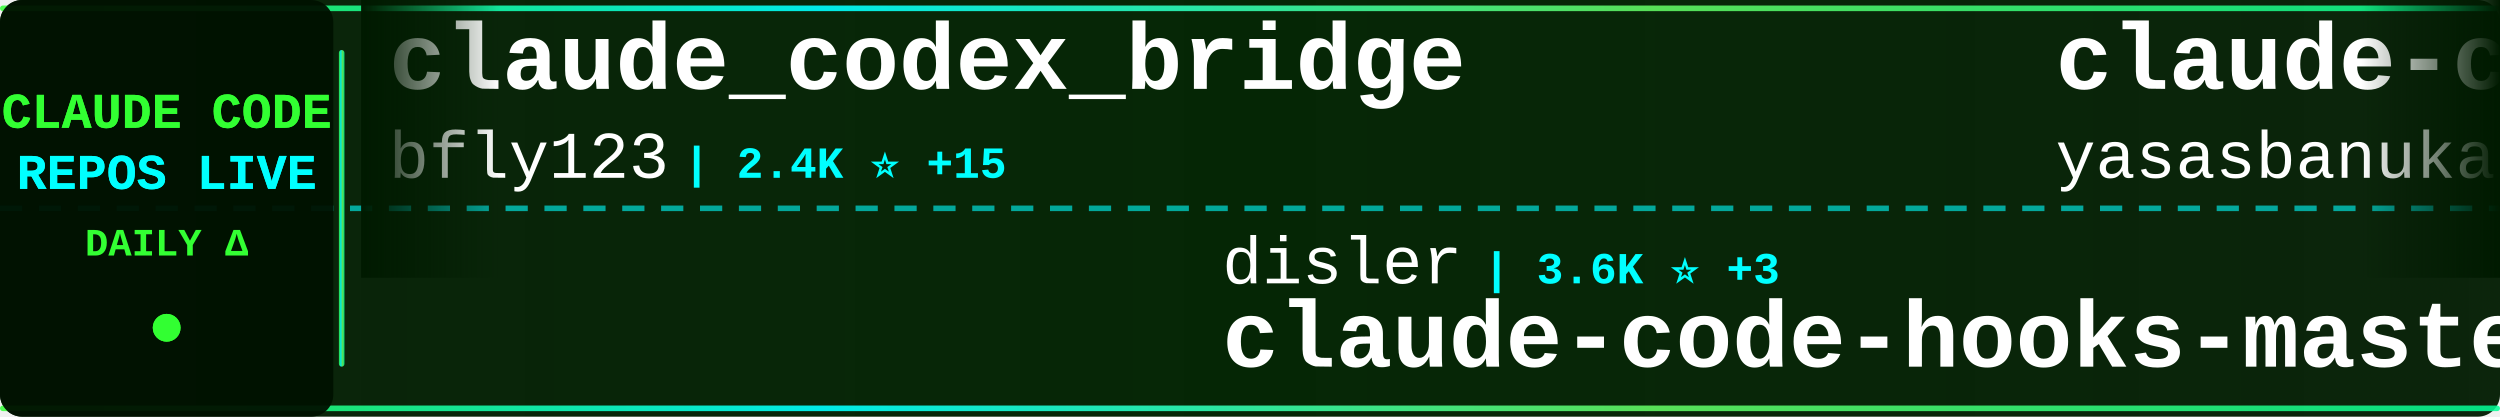
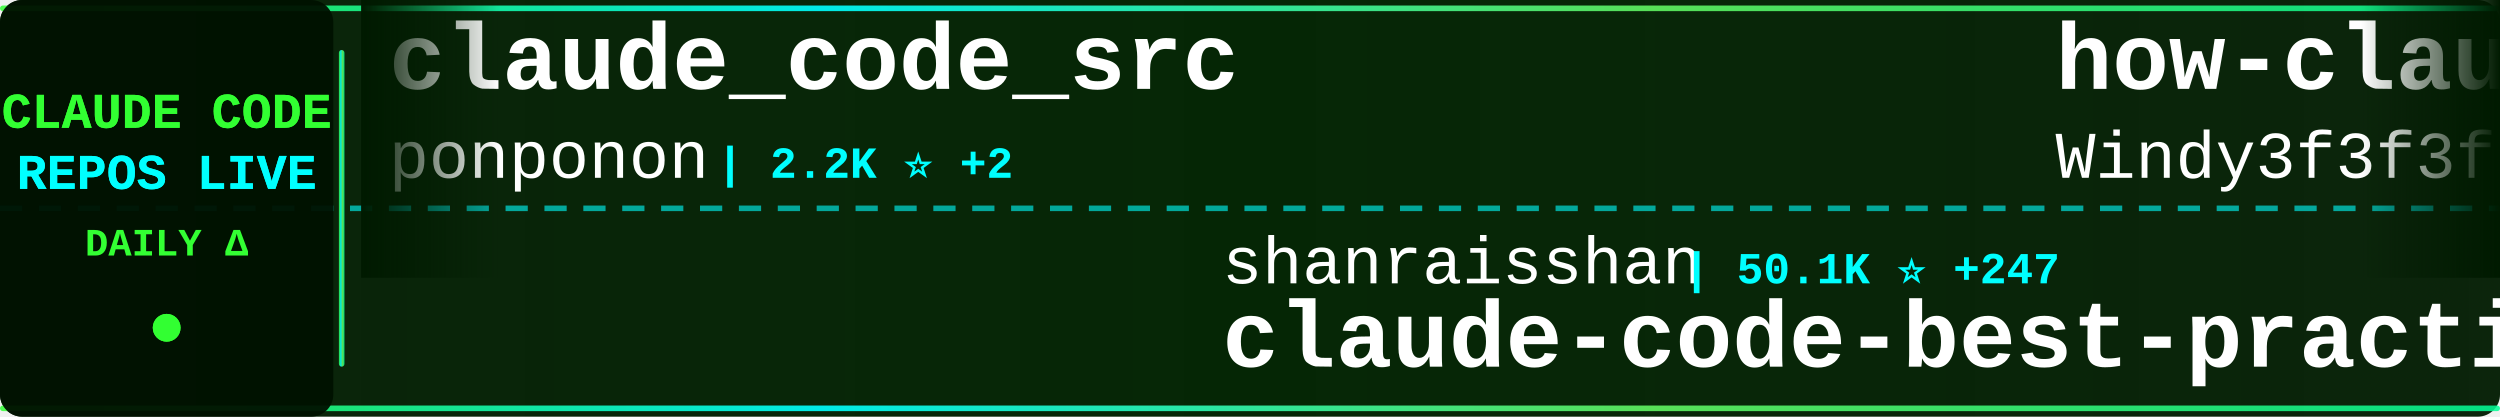
<svg xmlns="http://www.w3.org/2000/svg" width="900" height="150">
  <defs>
    <linearGradient id="tickerBg" x1="0%" y1="0%" x2="100%" y2="0%">
      <stop offset="0%" style="stop-color:#001a00;stop-opacity:0.95" />
      <stop offset="50%" style="stop-color:#002200;stop-opacity:0.98" />
      <stop offset="100%" style="stop-color:#001a00;stop-opacity:0.95" />
    </linearGradient>
    <linearGradient id="borderGrad" x1="0%" y1="0%" x2="100%" y2="0%">
      <stop offset="0%" style="stop-color:#33ff33;stop-opacity:0.85">
        <animate attributeName="stop-opacity" values="0.85;1;0.85" dur="2s" repeatCount="indefinite" />
      </stop>
      <stop offset="33%" style="stop-color:#00ffff;stop-opacity:0.9">
        <animate attributeName="stop-opacity" values="0.9;1;0.9" dur="2.2s" repeatCount="indefinite" />
      </stop>
      <stop offset="66%" style="stop-color:#66ff66;stop-opacity:0.85">
        <animate attributeName="stop-opacity" values="0.85;1;0.85" dur="1.8s" repeatCount="indefinite" />
      </stop>
      <stop offset="100%" style="stop-color:#00ff99;stop-opacity:0.85">
        <animate attributeName="stop-opacity" values="0.85;1;0.85" dur="2s" repeatCount="indefinite" />
      </stop>
    </linearGradient>
    <filter id="textGlow">
      <feGaussianBlur stdDeviation="0.1" result="coloredBlur" />
      <feMerge>
        <feMergeNode in="coloredBlur" />
        <feMergeNode in="SourceGraphic" />
      </feMerge>
    </filter>
    <filter id="metricGlow">
      <feGaussianBlur stdDeviation="0.2" result="coloredBlur" />
      <feMerge>
        <feMergeNode in="coloredBlur" />
        <feMergeNode in="SourceGraphic" />
      </feMerge>
    </filter>
    <linearGradient id="leftFade" x1="0%" y1="0%" x2="100%" y2="0%">
      <stop offset="0%" style="stop-color:#001a00;stop-opacity:1" />
      <stop offset="100%" style="stop-color:#001a00;stop-opacity:0" />
    </linearGradient>
    <linearGradient id="rightFade" x1="0%" y1="0%" x2="100%" y2="0%">
      <stop offset="0%" style="stop-color:#001a00;stop-opacity:0" />
      <stop offset="100%" style="stop-color:#001a00;stop-opacity:1" />
    </linearGradient>
  </defs>
  <rect width="900" height="150" fill="url(#tickerBg)" rx="8" />
  <rect x="0" y="2" width="900" height="2" fill="url(#borderGrad)" rx="1" />
  <rect x="0" y="146" width="900" height="2" fill="url(#borderGrad)" rx="1" />
  <line x1="0" y1="75" x2="900" y2="75" stroke="#00ffff" stroke-width="2" stroke-dasharray="8 6" opacity="0.6" />
  <rect x="0" y="0" width="120" height="150" fill="#001100" opacity="0.95" rx="8" />
  <text x="60" y="46" font-family="'Courier New', monospace" font-size="18" font-weight="bold" fill="#33ff33" text-anchor="middle" filter="url(#textGlow)">
    CLAUDE CODE
  </text>
  <text x="60" y="68" font-family="'Courier New', monospace" font-size="18" font-weight="bold" fill="#00ffff" text-anchor="middle" filter="url(#textGlow)">
    REPOS LIVE
  </text>
  <text x="60" y="92" font-family="'Courier New', monospace" font-size="14" font-weight="bold" fill="#33ff33" text-anchor="middle">
    DAILY Δ
  </text>
  <circle cx="60" cy="118" r="5" fill="#33ff33" filter="url(#metricGlow)">
    <animate attributeName="r" values="4;6;4" dur="1.5s" repeatCount="indefinite" />
    <animate attributeName="opacity" values="0.6;1;0.6" dur="1.5s" repeatCount="indefinite" />
  </circle>
  <rect x="122" y="18" width="2" height="114" fill="url(#borderGrad)" rx="1" />
  <clipPath id="tickerClip">
    <rect x="130" y="0" width="770" height="150" />
  </clipPath>
  <g clip-path="url(#tickerClip)">
    <g id="tickerItems">
      <animateTransform attributeName="transform" attributeType="XML" type="translate" from="0 0" to="-3000 0" dur="54s" repeatCount="indefinite" />
      <g transform="translate(0, 0)">
-         <text x="140" y="32" font-family="'Courier New', monospace" font-size="34" font-weight="bold" fill="#ffffff">claude_codex_bridge</text>
-         <text x="140" y="64" font-family="'Courier New', monospace" font-size="24" font-weight="normal" fill="#ffffff" opacity="1.0">bfly123</text>
-         <text x="246" y="64" font-family="'Courier New', monospace" font-size="16" font-weight="bold" fill="#00ffff"> | 2.4K ⭐ +15</text>
+         <text x="140" y="32" font-family="'Courier New', monospace" font-size="34" font-weight="bold" fill="#ffffff">claude_code_src</text>
+         <text x="140" y="64" font-family="'Courier New', monospace" font-size="24" font-weight="normal" fill="#ffffff" opacity="1.0">ponponon</text>
+         <text x="258" y="64" font-family="'Courier New', monospace" font-size="16" font-weight="bold" fill="#00ffff"> | 2.2K ⭐ +2</text>
      </g>
      <g transform="translate(300, 0)">
-         <text x="140" y="102" font-family="'Courier New', monospace" font-size="24" font-weight="normal" fill="#ffffff" opacity="1.0">disler</text>
-         <text x="234" y="102" font-family="'Courier New', monospace" font-size="16" font-weight="bold" fill="#00ffff"> | 3.6K ⭐ +3</text>
-         <text x="140" y="132" font-family="'Courier New', monospace" font-size="34" font-weight="bold" fill="#ffffff">claude-code-hooks-master...</text>
+         <text x="140" y="102" font-family="'Courier New', monospace" font-size="24" font-weight="normal" fill="#ffffff" opacity="1.0">shanraisshan</text>
+         <text x="306" y="102" font-family="'Courier New', monospace" font-size="16" font-weight="bold" fill="#00ffff"> | 50.1K ⭐ +247</text>
+         <text x="140" y="132" font-family="'Courier New', monospace" font-size="34" font-weight="bold" fill="#ffffff">claude-code-best-practic...</text>
      </g>
      <g transform="translate(600, 0)">
-         <text x="140" y="32" font-family="'Courier New', monospace" font-size="34" font-weight="bold" fill="#ffffff">claude-code</text>
-         <text x="140" y="64" font-family="'Courier New', monospace" font-size="24" font-weight="normal" fill="#ffffff" opacity="1.0">yasasbanukaofficial</text>
-         <text x="390" y="64" font-family="'Courier New', monospace" font-size="16" font-weight="bold" fill="#00ffff"> | 3.0K ⭐ +16</text>
+         <text x="140" y="32" font-family="'Courier New', monospace" font-size="34" font-weight="bold" fill="#ffffff">how-claude-code-works</text>
+         <text x="140" y="64" font-family="'Courier New', monospace" font-size="24" font-weight="normal" fill="#ffffff" opacity="1.0">Windy3f3f3f3f</text>
+         <text x="318" y="64" font-family="'Courier New', monospace" font-size="16" font-weight="bold" fill="#00ffff"> | 2.1K ⭐ +6</text>
      </g>
      <g transform="translate(900, 0)">
        <text x="140" y="102" font-family="'Courier New', monospace" font-size="24" font-weight="normal" fill="#ffffff" opacity="1.0">777genius</text>
        <text x="270" y="102" font-family="'Courier New', monospace" font-size="16" font-weight="bold" fill="#00ffff"> | 904 ⭐ +1</text>
        <text x="140" y="132" font-family="'Courier New', monospace" font-size="34" font-weight="bold" fill="#ffffff">claude-code-source-code</text>
      </g>
      <g transform="translate(1200, 0)">
-         <text x="140" y="32" font-family="'Courier New', monospace" font-size="34" font-weight="bold" fill="#ffffff">claude-code</text>
-         <text x="140" y="64" font-family="'Courier New', monospace" font-size="24" font-weight="normal" fill="#ffffff" opacity="1.0">anthropics</text>
-         <text x="282" y="64" font-family="'Courier New', monospace" font-size="16" font-weight="bold" fill="#00ffff"> | 119.6K ⭐ +232</text>
+         <text x="140" y="32" font-family="'Courier New', monospace" font-size="34" font-weight="bold" fill="#ffffff">claude-code-local</text>
+         <text x="140" y="64" font-family="'Courier New', monospace" font-size="24" font-weight="normal" fill="#ffffff" opacity="1.0">nicedreamzapp</text>
+         <text x="318" y="64" font-family="'Courier New', monospace" font-size="16" font-weight="bold" fill="#00ffff"> | 2.4K ⭐ +10</text>
      </g>
      <g transform="translate(1500, 0)">
-         <text x="140" y="102" font-family="'Courier New', monospace" font-size="24" font-weight="normal" fill="#ffffff" opacity="1.0">centminmod</text>
-         <text x="282" y="102" font-family="'Courier New', monospace" font-size="16" font-weight="bold" fill="#00ffff"> | 2.2K ⭐ +1</text>
-         <text x="140" y="132" font-family="'Courier New', monospace" font-size="34" font-weight="bold" fill="#ffffff">my-claude-code-setup</text>
+         <text x="140" y="102" font-family="'Courier New', monospace" font-size="24" font-weight="normal" fill="#ffffff" opacity="1.0">kodu-ai</text>
+         <text x="246" y="102" font-family="'Courier New', monospace" font-size="16" font-weight="bold" fill="#00ffff"> | 5.3K ⭐</text>
+         <text x="140" y="132" font-family="'Courier New', monospace" font-size="34" font-weight="bold" fill="#ffffff">claude-coder</text>
      </g>
      <g transform="translate(1800, 0)">
-         <text x="140" y="32" font-family="'Courier New', monospace" font-size="34" font-weight="bold" fill="#ffffff">claude-code-sourcemap</text>
-         <text x="140" y="64" font-family="'Courier New', monospace" font-size="24" font-weight="normal" fill="#ffffff" opacity="1.0">Hyper66666</text>
-         <text x="282" y="64" font-family="'Courier New', monospace" font-size="16" font-weight="bold" fill="#00ffff"> | 213 ⭐ +1</text>
+         <text x="140" y="32" font-family="'Courier New', monospace" font-size="34" font-weight="bold" fill="#ffffff">claude-code-cli</text>
+         <text x="140" y="64" font-family="'Courier New', monospace" font-size="24" font-weight="normal" fill="#ffffff" opacity="1.0">huangserva</text>
+         <text x="282" y="64" font-family="'Courier New', monospace" font-size="16" font-weight="bold" fill="#00ffff"> | 568 ⭐</text>
      </g>
      <g transform="translate(2100, 0)">
-         <text x="140" y="102" font-family="'Courier New', monospace" font-size="24" font-weight="normal" fill="#ffffff" opacity="1.0">https-deeplearning-ai</text>
-         <text x="414" y="102" font-family="'Courier New', monospace" font-size="16" font-weight="bold" fill="#00ffff"> | 499 ⭐</text>
-         <text x="140" y="132" font-family="'Courier New', monospace" font-size="34" font-weight="bold" fill="#ffffff">sc-claude-code-files</text>
+         <text x="140" y="102" font-family="'Courier New', monospace" font-size="24" font-weight="normal" fill="#ffffff" opacity="1.0">affaan-m</text>
+         <text x="258" y="102" font-family="'Courier New', monospace" font-size="16" font-weight="bold" fill="#00ffff"> | 171.4K ⭐ +642</text>
+         <text x="140" y="132" font-family="'Courier New', monospace" font-size="34" font-weight="bold" fill="#ffffff">everything-claude-code</text>
      </g>
      <g transform="translate(2400, 0)">
-         <text x="140" y="32" font-family="'Courier New', monospace" font-size="34" font-weight="bold" fill="#ffffff">edmunds-claude-code</text>
-         <text x="140" y="64" font-family="'Courier New', monospace" font-size="24" font-weight="normal" fill="#ffffff" opacity="1.0">edmund-io</text>
-         <text x="270" y="64" font-family="'Courier New', monospace" font-size="16" font-weight="bold" fill="#00ffff"> | 1.4K ⭐ +2</text>
+         <text x="140" y="32" font-family="'Courier New', monospace" font-size="34" font-weight="bold" fill="#ffffff">claude-code</text>
+         <text x="140" y="64" font-family="'Courier New', monospace" font-size="24" font-weight="normal" fill="#ffffff" opacity="1.0">freestylefly</text>
+         <text x="306" y="64" font-family="'Courier New', monospace" font-size="16" font-weight="bold" fill="#00ffff"> | 124 ⭐</text>
      </g>
      <g transform="translate(2700, 0)">
-         <text x="140" y="102" font-family="'Courier New', monospace" font-size="24" font-weight="normal" fill="#ffffff" opacity="1.0">freestylefly</text>
-         <text x="306" y="102" font-family="'Courier New', monospace" font-size="16" font-weight="bold" fill="#00ffff"> | 124 ⭐</text>
-         <text x="140" y="132" font-family="'Courier New', monospace" font-size="34" font-weight="bold" fill="#ffffff">claude-code</text>
+         <text x="140" y="102" font-family="'Courier New', monospace" font-size="24" font-weight="normal" fill="#ffffff" opacity="1.0">RichardAtCT</text>
+         <text x="294" y="102" font-family="'Courier New', monospace" font-size="16" font-weight="bold" fill="#00ffff"> | 2.5K ⭐ +2</text>
+         <text x="140" y="132" font-family="'Courier New', monospace" font-size="34" font-weight="bold" fill="#ffffff">claude-code-telegram</text>
      </g>
      <g transform="translate(3000, 0)">
-         <text x="140" y="32" font-family="'Courier New', monospace" font-size="34" font-weight="bold" fill="#ffffff">claude_codex_bridge</text>
-         <text x="140" y="64" font-family="'Courier New', monospace" font-size="24" font-weight="normal" fill="#ffffff" opacity="1.0">bfly123</text>
-         <text x="246" y="64" font-family="'Courier New', monospace" font-size="16" font-weight="bold" fill="#00ffff"> | 2.4K ⭐ +15</text>
+         <text x="140" y="32" font-family="'Courier New', monospace" font-size="34" font-weight="bold" fill="#ffffff">claude_code_src</text>
+         <text x="140" y="64" font-family="'Courier New', monospace" font-size="24" font-weight="normal" fill="#ffffff" opacity="1.0">ponponon</text>
+         <text x="258" y="64" font-family="'Courier New', monospace" font-size="16" font-weight="bold" fill="#00ffff"> | 2.2K ⭐ +2</text>
      </g>
      <g transform="translate(3300, 0)">
-         <text x="140" y="102" font-family="'Courier New', monospace" font-size="24" font-weight="normal" fill="#ffffff" opacity="1.0">disler</text>
-         <text x="234" y="102" font-family="'Courier New', monospace" font-size="16" font-weight="bold" fill="#00ffff"> | 3.6K ⭐ +3</text>
-         <text x="140" y="132" font-family="'Courier New', monospace" font-size="34" font-weight="bold" fill="#ffffff">claude-code-hooks-master...</text>
+         <text x="140" y="102" font-family="'Courier New', monospace" font-size="24" font-weight="normal" fill="#ffffff" opacity="1.0">shanraisshan</text>
+         <text x="306" y="102" font-family="'Courier New', monospace" font-size="16" font-weight="bold" fill="#00ffff"> | 50.1K ⭐ +247</text>
+         <text x="140" y="132" font-family="'Courier New', monospace" font-size="34" font-weight="bold" fill="#ffffff">claude-code-best-practic...</text>
      </g>
      <g transform="translate(3600, 0)">
-         <text x="140" y="32" font-family="'Courier New', monospace" font-size="34" font-weight="bold" fill="#ffffff">claude-code</text>
-         <text x="140" y="64" font-family="'Courier New', monospace" font-size="24" font-weight="normal" fill="#ffffff" opacity="1.0">yasasbanukaofficial</text>
-         <text x="390" y="64" font-family="'Courier New', monospace" font-size="16" font-weight="bold" fill="#00ffff"> | 3.0K ⭐ +16</text>
+         <text x="140" y="32" font-family="'Courier New', monospace" font-size="34" font-weight="bold" fill="#ffffff">how-claude-code-works</text>
+         <text x="140" y="64" font-family="'Courier New', monospace" font-size="24" font-weight="normal" fill="#ffffff" opacity="1.0">Windy3f3f3f3f</text>
+         <text x="318" y="64" font-family="'Courier New', monospace" font-size="16" font-weight="bold" fill="#00ffff"> | 2.1K ⭐ +6</text>
      </g>
      <g transform="translate(3900, 0)">
        <text x="140" y="102" font-family="'Courier New', monospace" font-size="24" font-weight="normal" fill="#ffffff" opacity="1.0">777genius</text>
        <text x="270" y="102" font-family="'Courier New', monospace" font-size="16" font-weight="bold" fill="#00ffff"> | 904 ⭐ +1</text>
        <text x="140" y="132" font-family="'Courier New', monospace" font-size="34" font-weight="bold" fill="#ffffff">claude-code-source-code</text>
      </g>
    </g>
  </g>
  <rect x="130" y="0" width="50" height="100" fill="url(#leftFade)" />
  <rect x="850" y="0" width="50" height="100" fill="url(#rightFade)" />
</svg>
